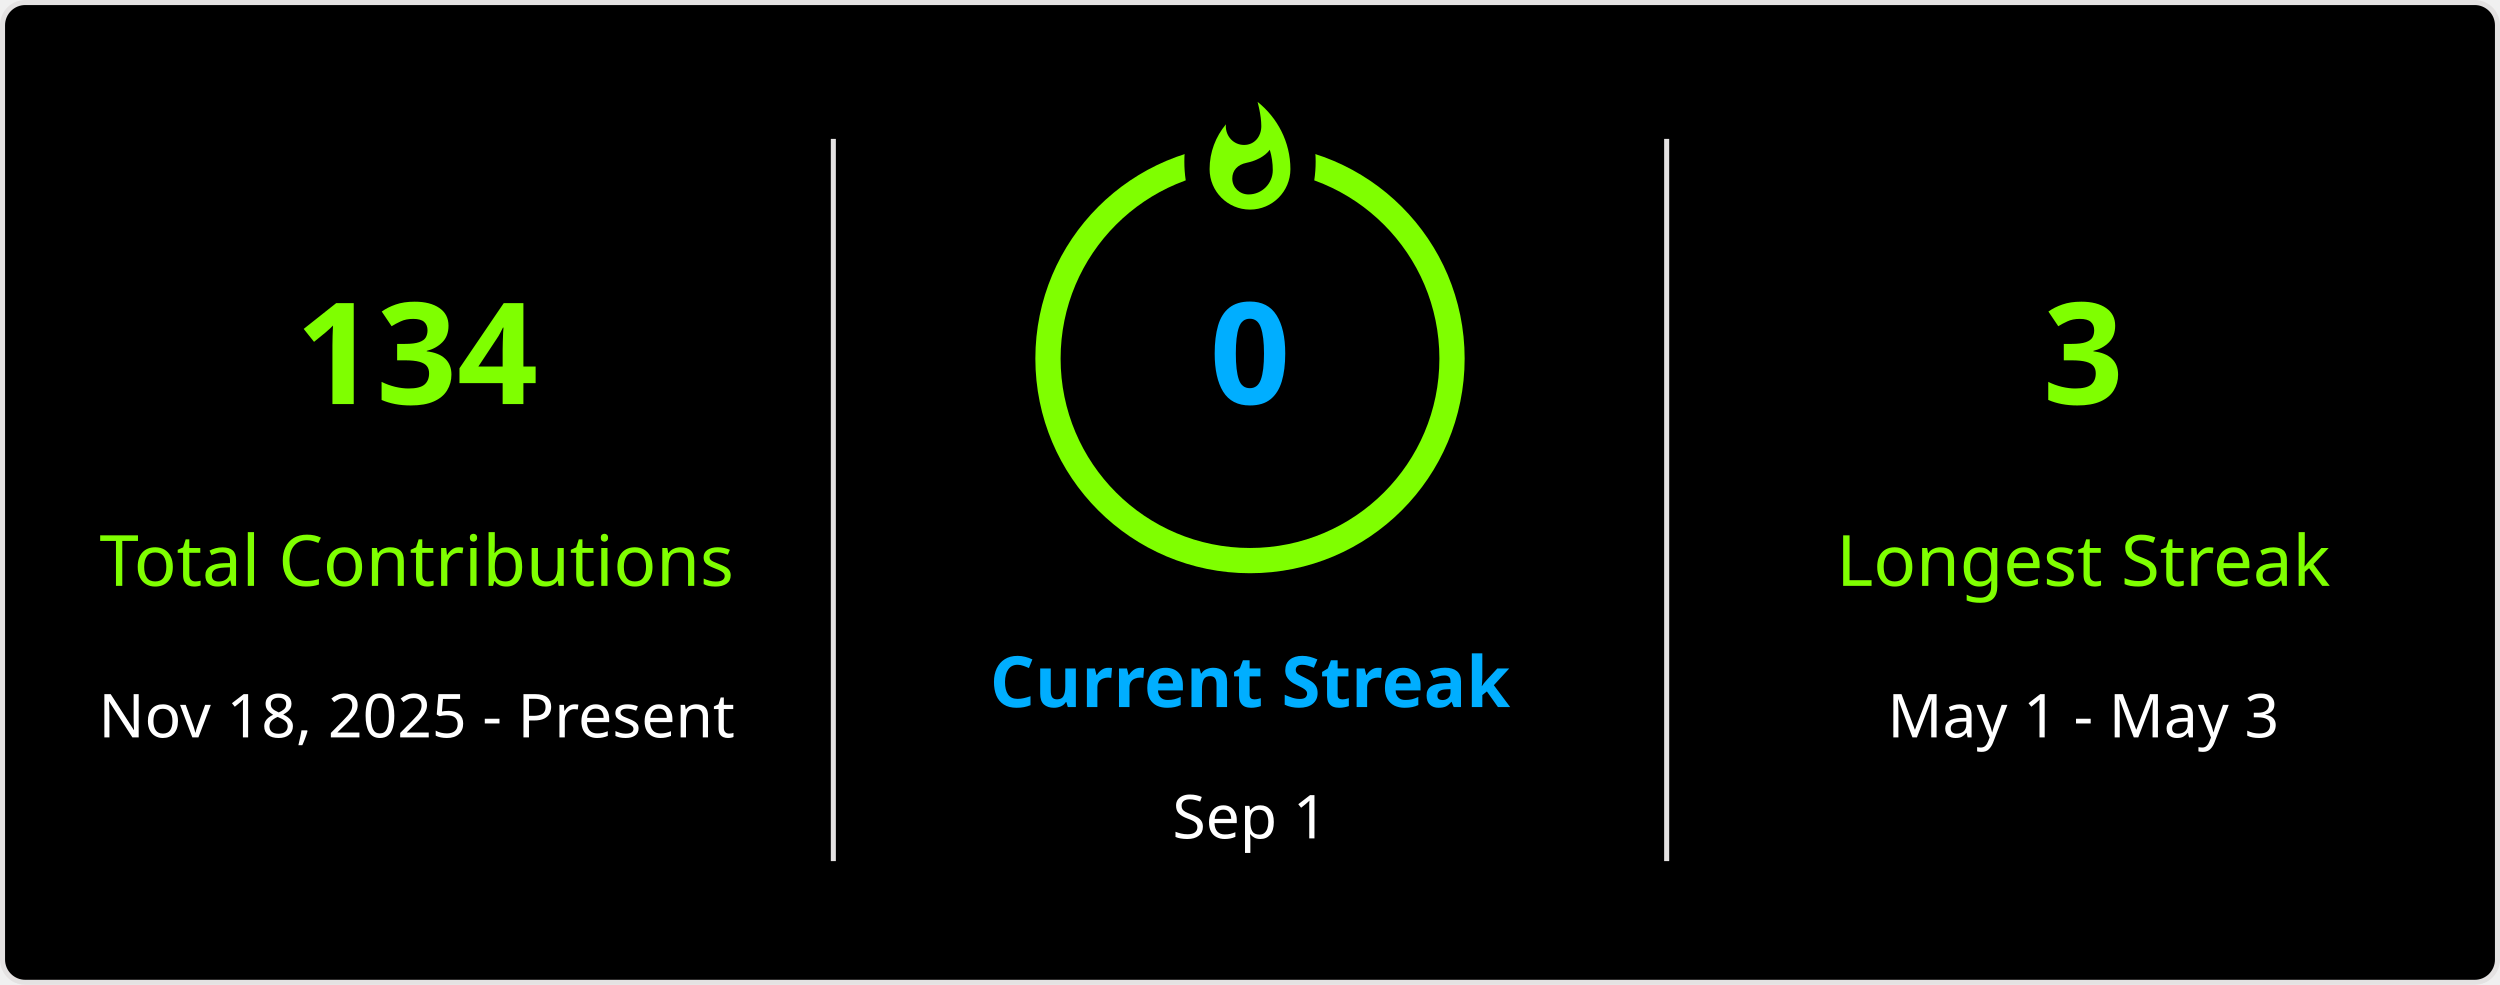
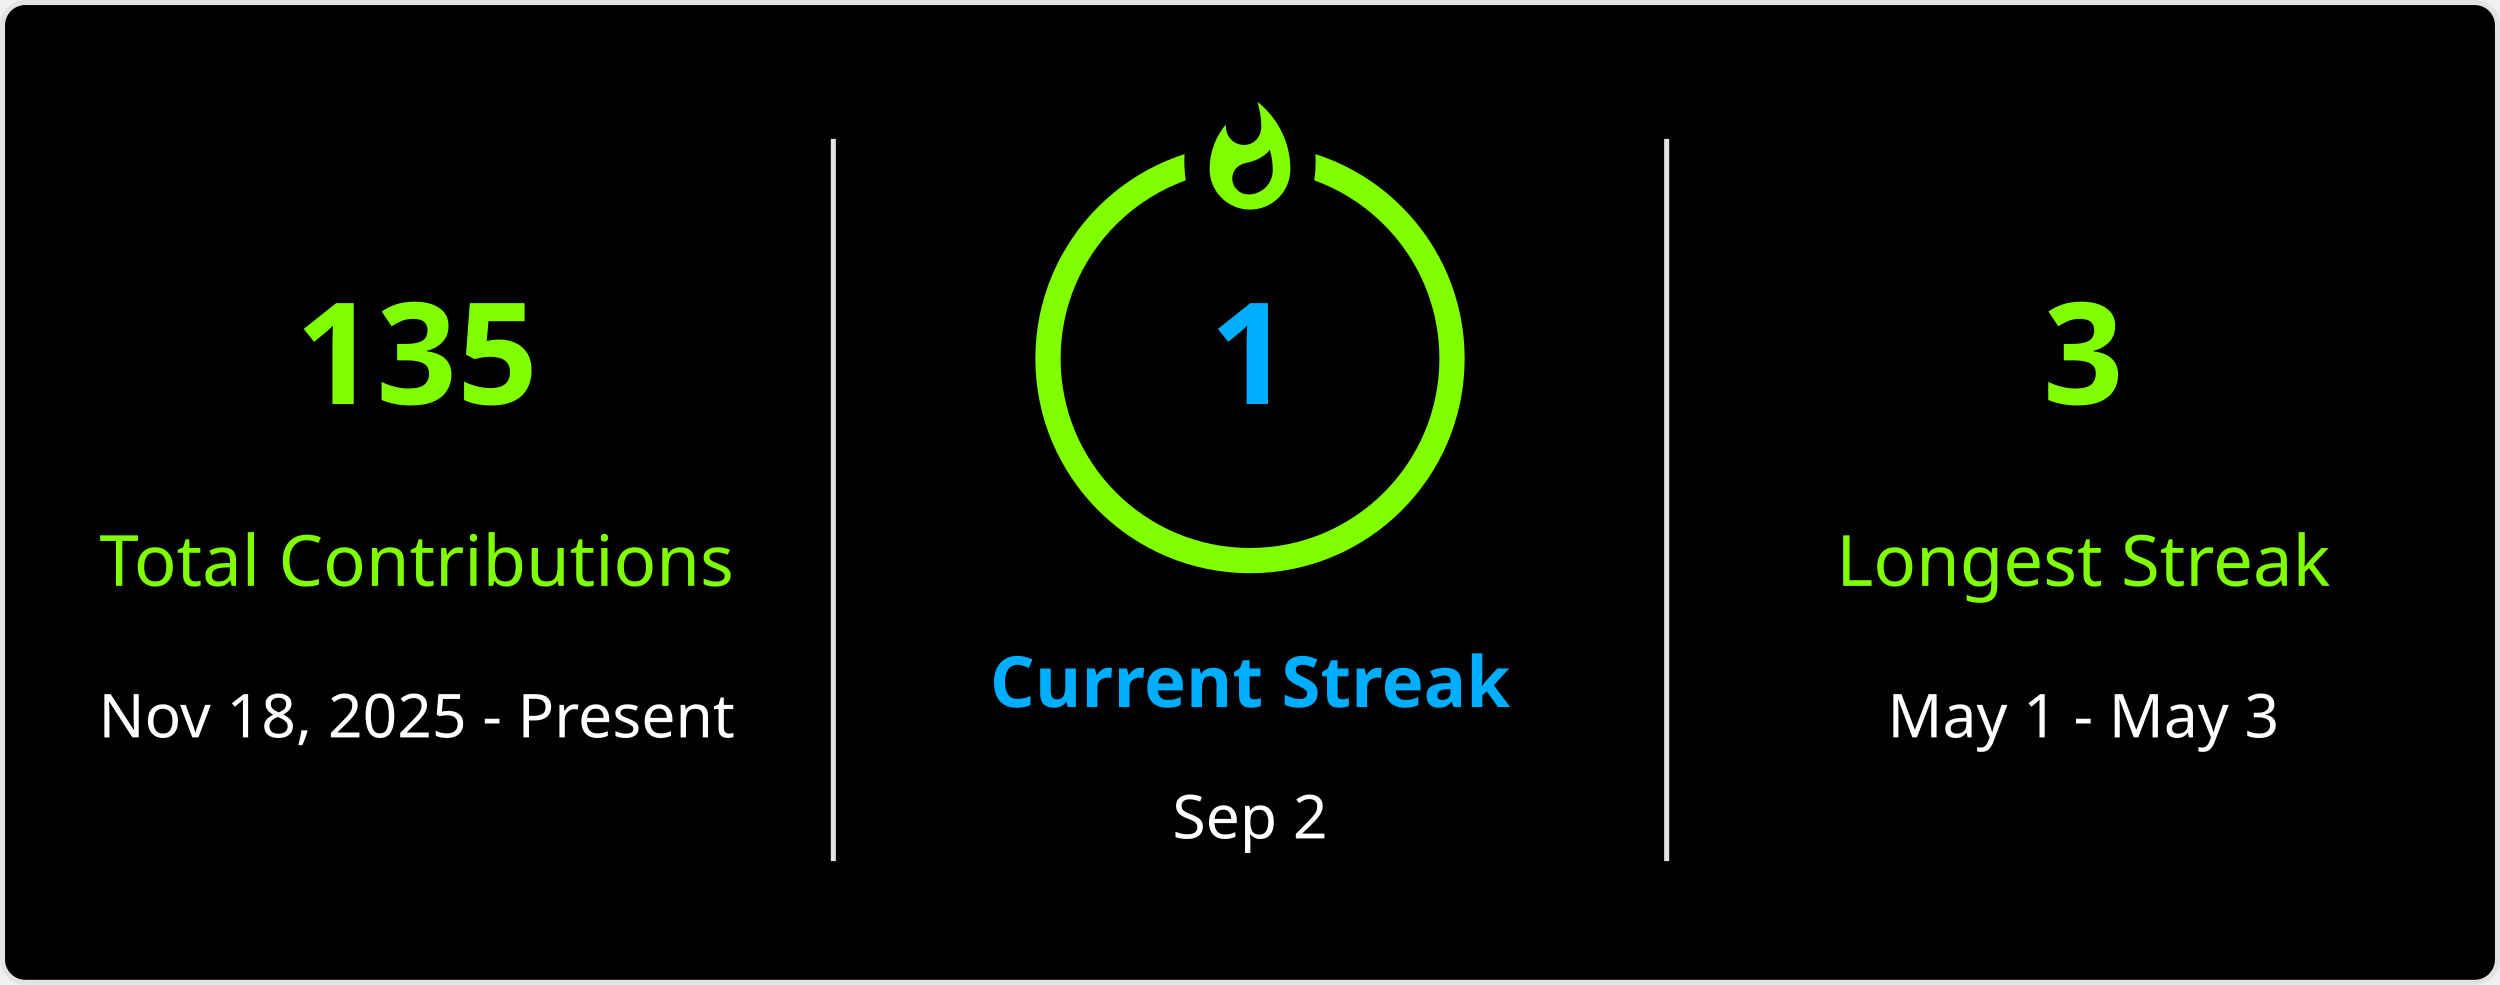
<svg xmlns="http://www.w3.org/2000/svg" style="isolation: isolate" viewBox="0 0 495 195" width="495px" height="195px" direction="ltr">
  <defs>
    <clipPath id="outer_rectangle">
      <rect width="495" height="195" rx="4.5" />
    </clipPath>
    <mask id="mask_out_ring_behind_fire">
      <rect width="495" height="195" fill="white" />
      <ellipse id="mask-ellipse" cx="247.5" cy="32" rx="13" ry="18" fill="black" />
    </mask>
  </defs>
  <g clip-path="url(#outer_rectangle)">
    <g style="isolation: isolate">
      <rect stroke="#E4E2E2" fill="#000" rx="4.5" x="0.5" y="0.5" width="494" height="194" />
    </g>
    <g style="isolation: isolate">
      <line x1="165" y1="28" x2="165" y2="170" vector-effect="non-scaling-stroke" stroke-width="1" stroke="#E4E2E2" stroke-linejoin="miter" stroke-linecap="square" stroke-miterlimit="3" />
      <line x1="330" y1="28" x2="330" y2="170" vector-effect="non-scaling-stroke" stroke-width="1" stroke="#E4E2E2" stroke-linejoin="miter" stroke-linecap="square" stroke-miterlimit="3" />
    </g>
    <g style="isolation: isolate">
      <g transform="translate(82.5, 48)">
        <text x="0" y="32" stroke-width="0" text-anchor="middle" fill="#7FFF00" stroke="none" font-family="&quot;Segoe UI&quot;, Ubuntu, sans-serif" font-weight="700" font-size="28px" font-style="normal" style="opacity: 1; opacity: 1;">
-                         134
+                         135
                    </text>
      </g>
      <g transform="translate(82.5, 84)">
        <text x="0" y="32" stroke-width="0" text-anchor="middle" fill="#7FFF00" stroke="none" font-family="&quot;Segoe UI&quot;, Ubuntu, sans-serif" font-weight="400" font-size="14px" font-style="normal" style="opacity: 1; opacity: 1;">
                        Total Contributions
                    </text>
      </g>
      <g transform="translate(82.5, 114)">
        <text x="0" y="32" stroke-width="0" text-anchor="middle" fill="#FFF" stroke="none" font-family="&quot;Segoe UI&quot;, Ubuntu, sans-serif" font-weight="400" font-size="12px" font-style="normal" style="opacity: 1; opacity: 1;">
                        Nov 18, 2025 - Present
                    </text>
      </g>
    </g>
    <g style="isolation: isolate">
      <g transform="translate(247.5, 108)">
        <text x="0" y="32" stroke-width="0" text-anchor="middle" fill="#00AEFF" stroke="none" font-family="&quot;Segoe UI&quot;, Ubuntu, sans-serif" font-weight="700" font-size="14px" font-style="normal" style="opacity: 1; opacity: 1;">
                        Current Streak
                    </text>
      </g>
      <g transform="translate(247.5, 145)">
        <text x="0" y="21" stroke-width="0" text-anchor="middle" fill="#FFF" stroke="none" font-family="&quot;Segoe UI&quot;, Ubuntu, sans-serif" font-weight="400" font-size="12px" font-style="normal" style="opacity: 1; opacity: 1;">
-                         Sep 1
+                         Sep 2
                    </text>
      </g>
      <g mask="url(#mask_out_ring_behind_fire)">
        <circle cx="247.5" cy="71" r="40" fill="none" stroke="#7FFF00" stroke-width="5" style="opacity: 1; opacity: 1;" />
      </g>
      <g transform="translate(247.5, 19.5)" stroke-opacity="0" style="opacity: 1; opacity: 1;">
        <path d="M -12 -0.5 L 15 -0.5 L 15 23.5 L -12 23.5 L -12 -0.5 Z" fill="none" />
        <path d="M 1.5 0.67 C 1.5 0.67 2.24 3.32 2.24 5.47 C 2.24 7.53 0.89 9.2 -1.17 9.2 C -3.23 9.2 -4.79 7.53 -4.79 5.47 L -4.76 5.11 C -6.78 7.51 -8 10.62 -8 13.99 C -8 18.41 -4.42 22 0 22 C 4.42 22 8 18.41 8 13.99 C 8 8.6 5.41 3.79 1.5 0.67 Z M -0.29 19 C -2.07 19 -3.51 17.6 -3.51 15.86 C -3.51 14.24 -2.46 13.1 -0.7 12.74 C 1.07 12.38 2.9 11.53 3.92 10.16 C 4.31 11.45 4.51 12.81 4.51 14.2 C 4.51 16.85 2.36 19 -0.29 19 Z" fill="#7FFF00" stroke-opacity="0" />
      </g>
      <g transform="translate(247.5, 48)">
        <text x="0" y="32" stroke-width="0" text-anchor="middle" fill="#00AEFF" stroke="none" font-family="&quot;Segoe UI&quot;, Ubuntu, sans-serif" font-weight="700" font-size="28px" font-style="normal" style="font-size: 28px;">
-                         0
+                         1
                    </text>
      </g>
    </g>
    <g style="isolation: isolate">
      <g transform="translate(412.5, 48)">
        <text x="0" y="32" stroke-width="0" text-anchor="middle" fill="#7FFF00" stroke="none" font-family="&quot;Segoe UI&quot;, Ubuntu, sans-serif" font-weight="700" font-size="28px" font-style="normal" style="opacity: 1; opacity: 1;">
                        3
                    </text>
      </g>
      <g transform="translate(412.5, 84)">
        <text x="0" y="32" stroke-width="0" text-anchor="middle" fill="#7FFF00" stroke="none" font-family="&quot;Segoe UI&quot;, Ubuntu, sans-serif" font-weight="400" font-size="14px" font-style="normal" style="opacity: 1; opacity: 1;">
                        Longest Streak
                    </text>
      </g>
      <g transform="translate(412.5, 114)">
        <text x="0" y="32" stroke-width="0" text-anchor="middle" fill="#FFF" stroke="none" font-family="&quot;Segoe UI&quot;, Ubuntu, sans-serif" font-weight="400" font-size="12px" font-style="normal" style="opacity: 1; opacity: 1;">
                        May 1 - May 3
                    </text>
      </g>
    </g>
  </g>
</svg>
